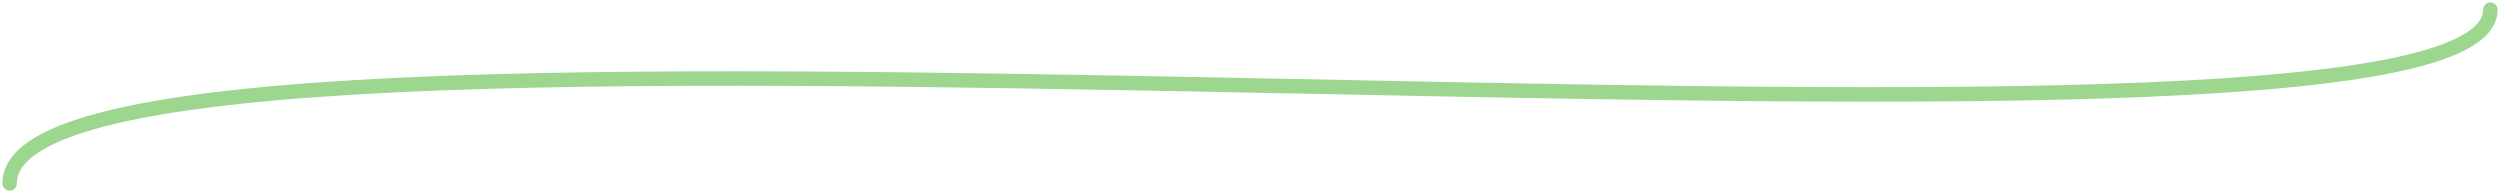
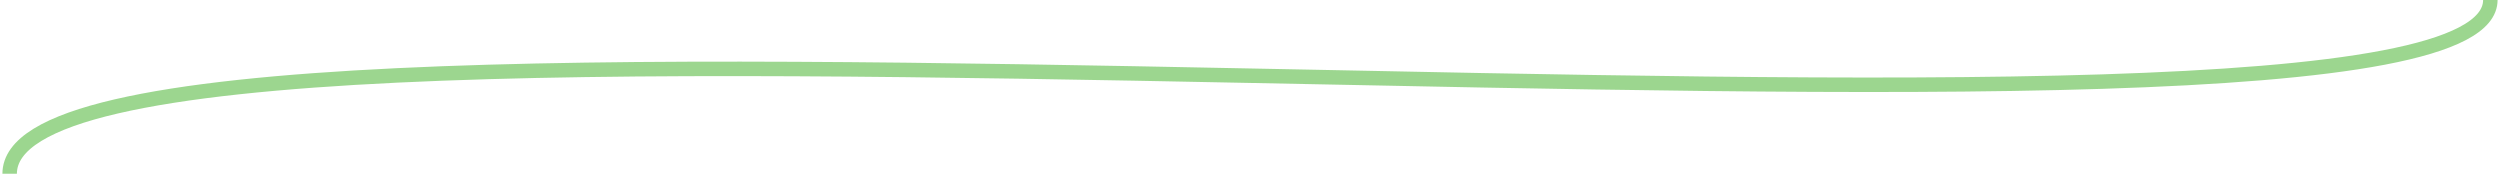
- <svg xmlns="http://www.w3.org/2000/svg" width="259" height="20" viewBox="0 0 259 20" fill="none">
-   <path d="M258 1C258 22.6 1 -5.686 1 19" stroke="#9CD68F" stroke-width="1.5" stroke-linecap="round" />
+ <svg xmlns="http://www.w3.org/2000/svg" width="259" height="18" viewBox="0 0 259 18" fill="none">
+   <path d="M258 0C258 21.6 1 -6.686 1 18" stroke="#9CD68F" stroke-width="1.5" />
</svg>
